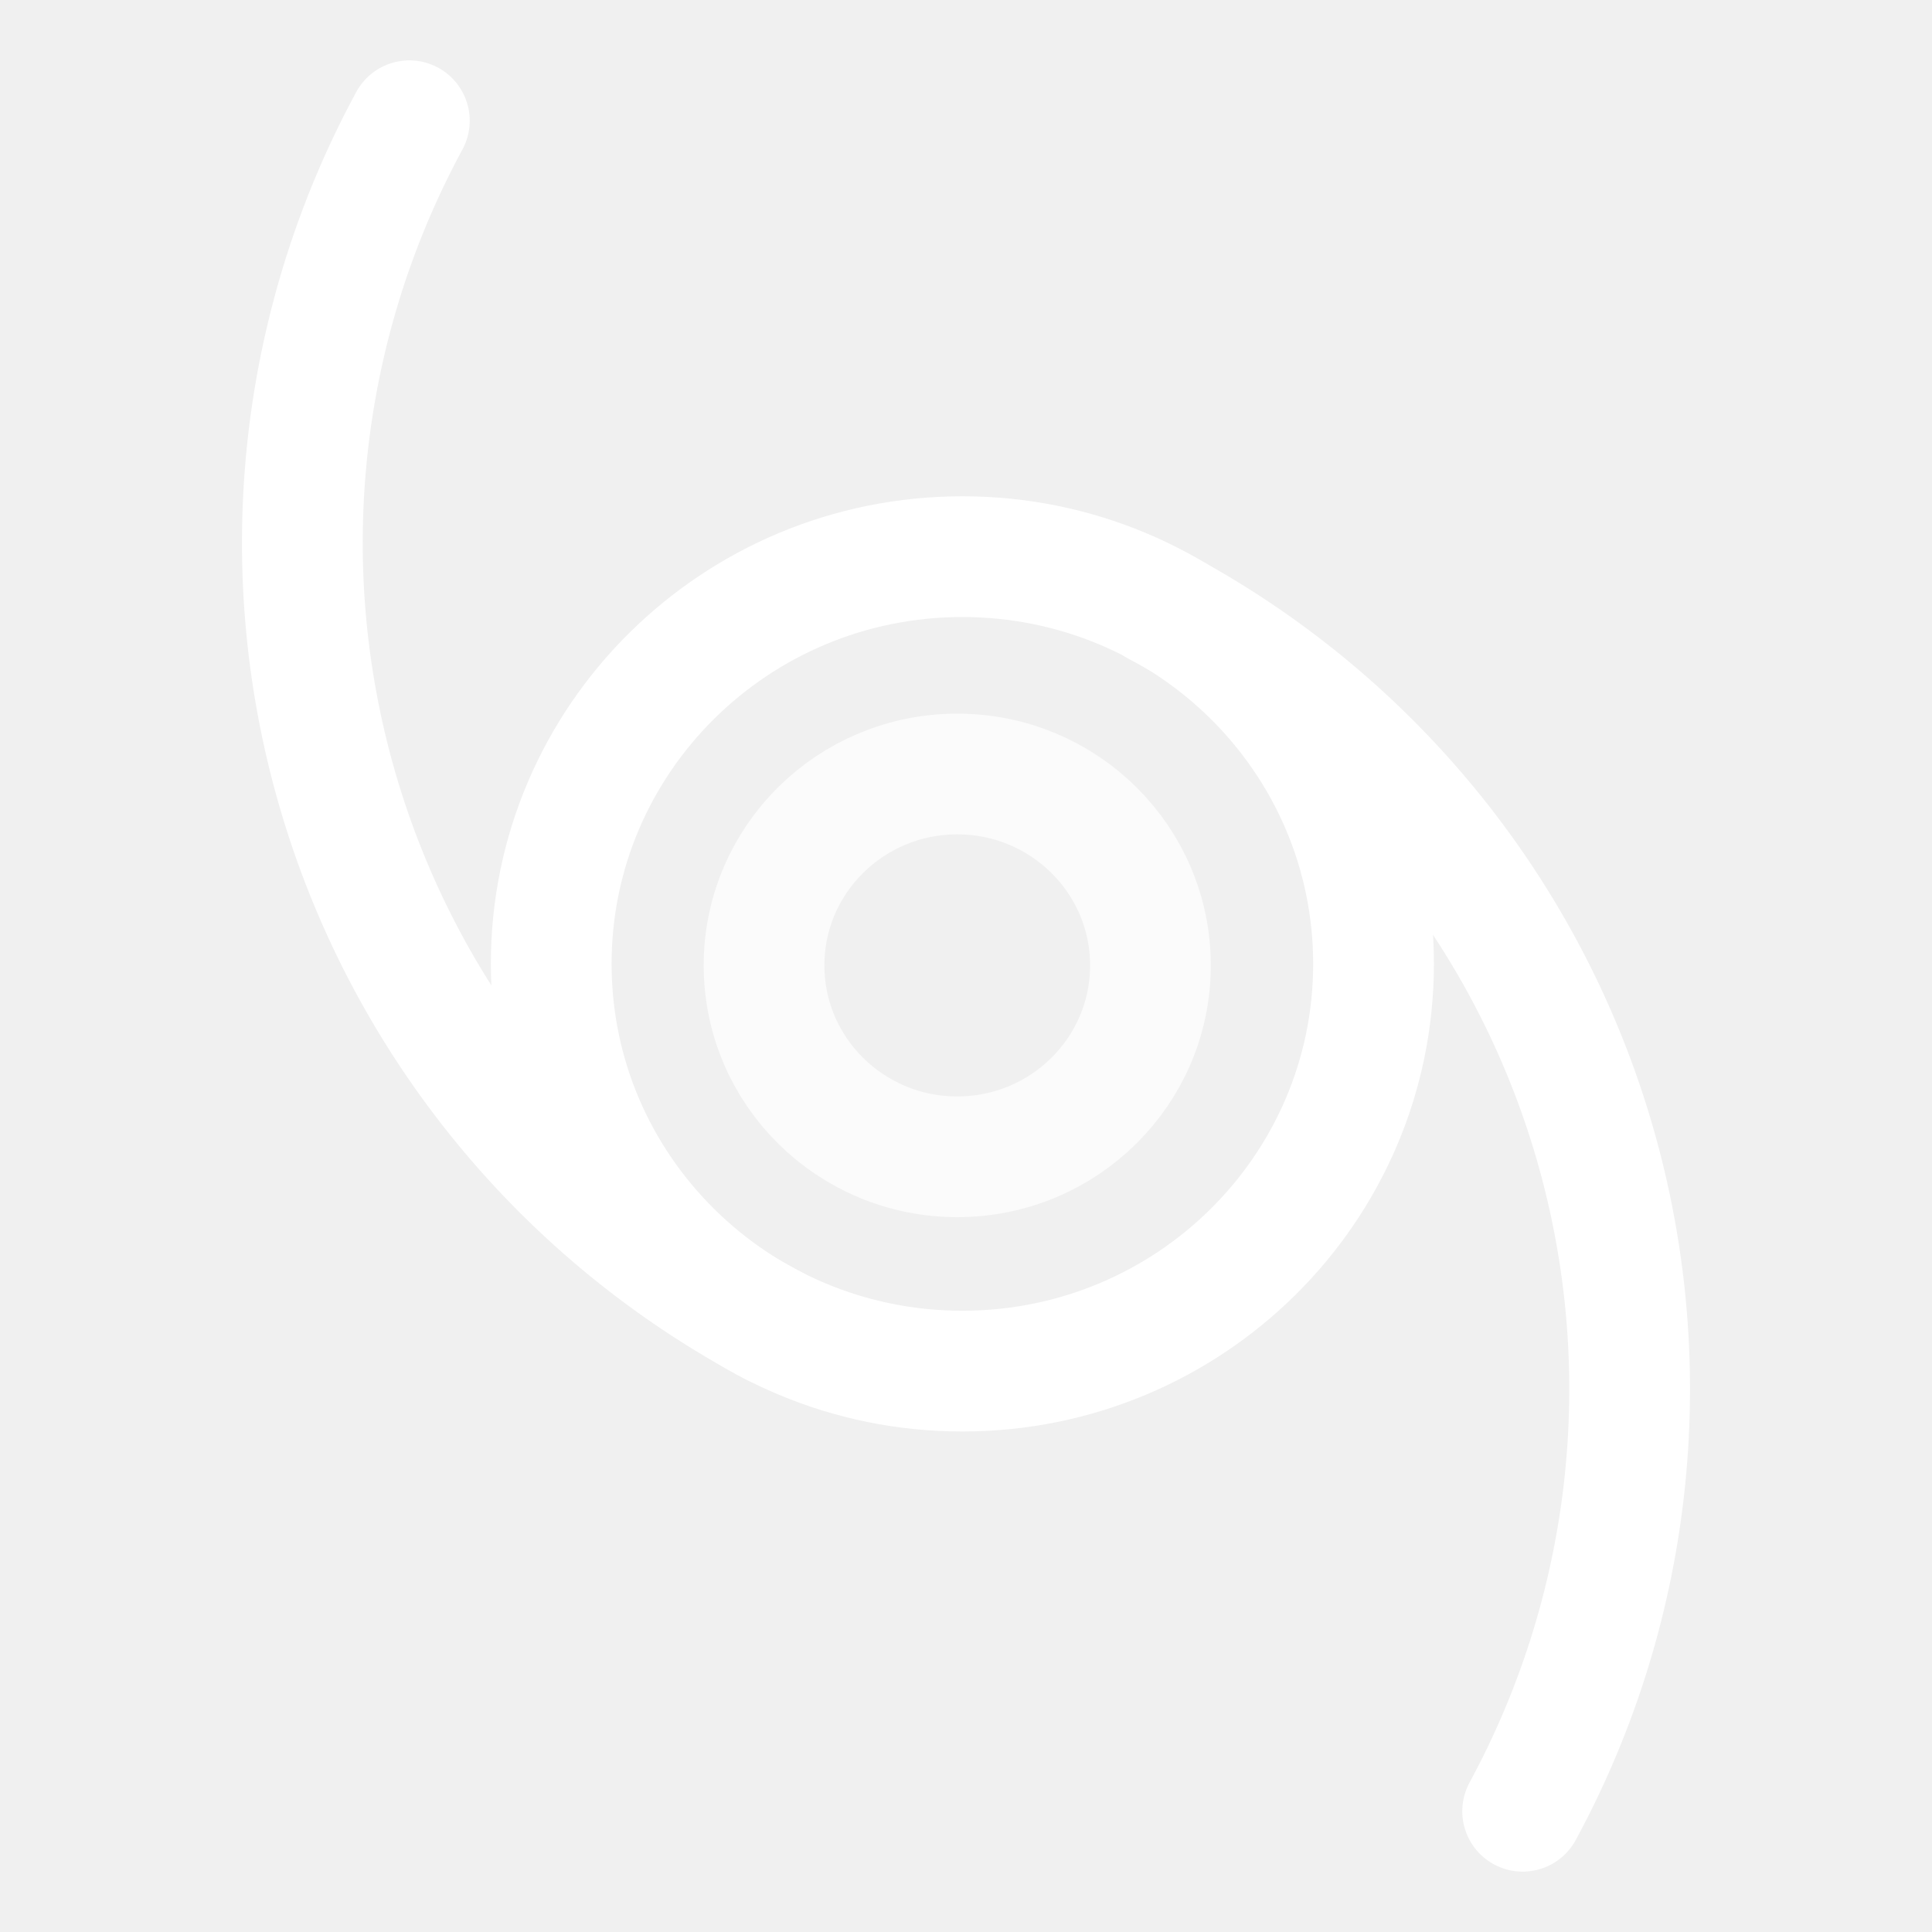
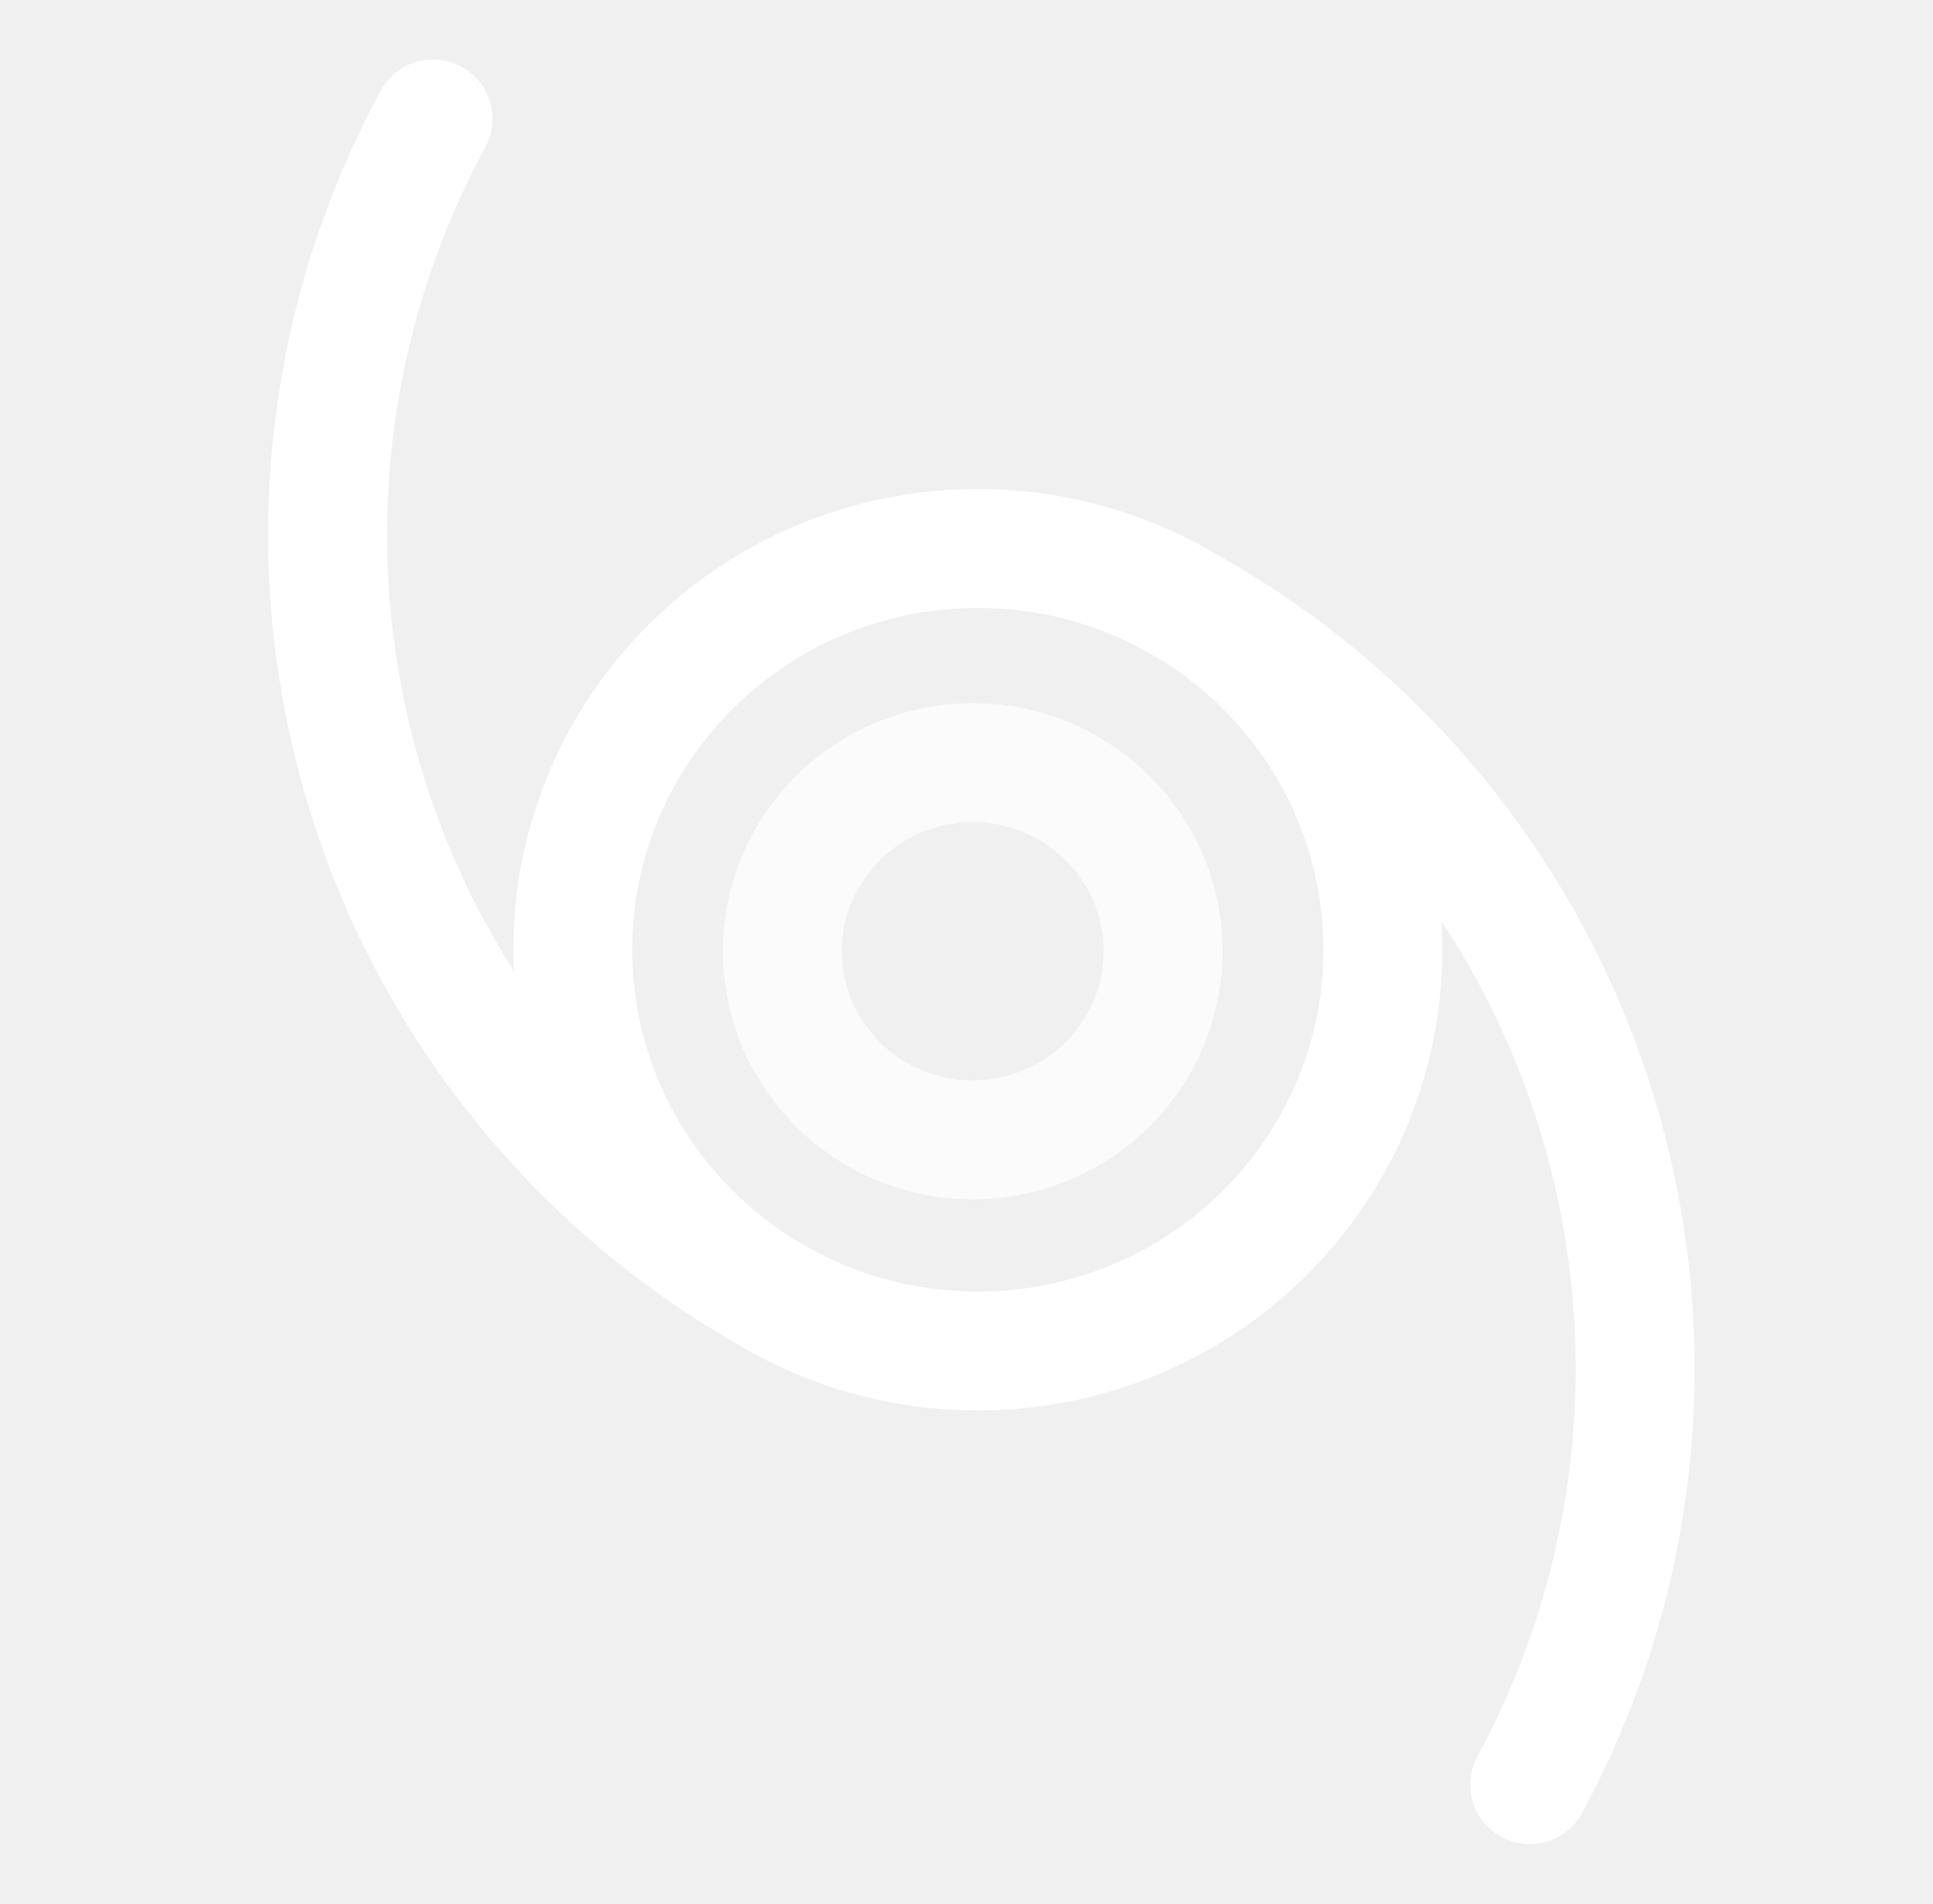
- <svg xmlns="http://www.w3.org/2000/svg" id="图层_1" data-name="图层 1" viewBox="0 0 64 64">
-   <defs>
-     <style>.cls-1,.cls-2{fill:none;stroke:#fff;stroke-linecap:round;stroke-linejoin:round;stroke-width:4px;}.cls-2{opacity:0.7;}</style>
-   </defs>
-   <ellipse class="cls-1" cx="31.88" cy="31.93" rx="13.62" ry="13.49" />
-   <ellipse class="cls-2" cx="31.71" cy="31.98" rx="6.4" ry="6.34" />
-   <path class="cls-1" d="M38.33,20.06A29.35,29.35,0,0,1,50.44,60" />
-   <path class="cls-1" d="M25.67,43.94A29.35,29.35,0,0,1,13.56,4" />
+ <svg xmlns="http://www.w3.org/2000/svg" width="65px" height="64px" viewBox="0 0 65 64" version="1.1">
+   <g id="210-狂爆风-Violent-Storm" stroke="none" stroke-width="1" fill="none" fill-rule="evenodd" transform="translate(1, 0)" stroke-linecap="round" stroke-linejoin="round">
+     <g transform="translate(10, 4)" stroke="#FFFFFF" stroke-width="4">
+       <ellipse id="椭圆形" cx="21.88" cy="27.93" rx="13.62" ry="13.49" />
+       <ellipse id="椭圆形" opacity="0.7" cx="21.71" cy="27.98" rx="6.4" ry="6.34" />
+       <path d="M28.33,16.06 C35.264,19.719 40.447,25.999 42.721,33.502 C44.996,41.005 44.175,49.107 40.44,56" id="路径" />
+       <path d="M15.67,39.94 C8.736,36.281 3.553,30.001 1.279,22.498 C-0.996,14.995 -0.175,6.893 3.56,0" id="路径" />
+     </g>
+   </g>
</svg>
